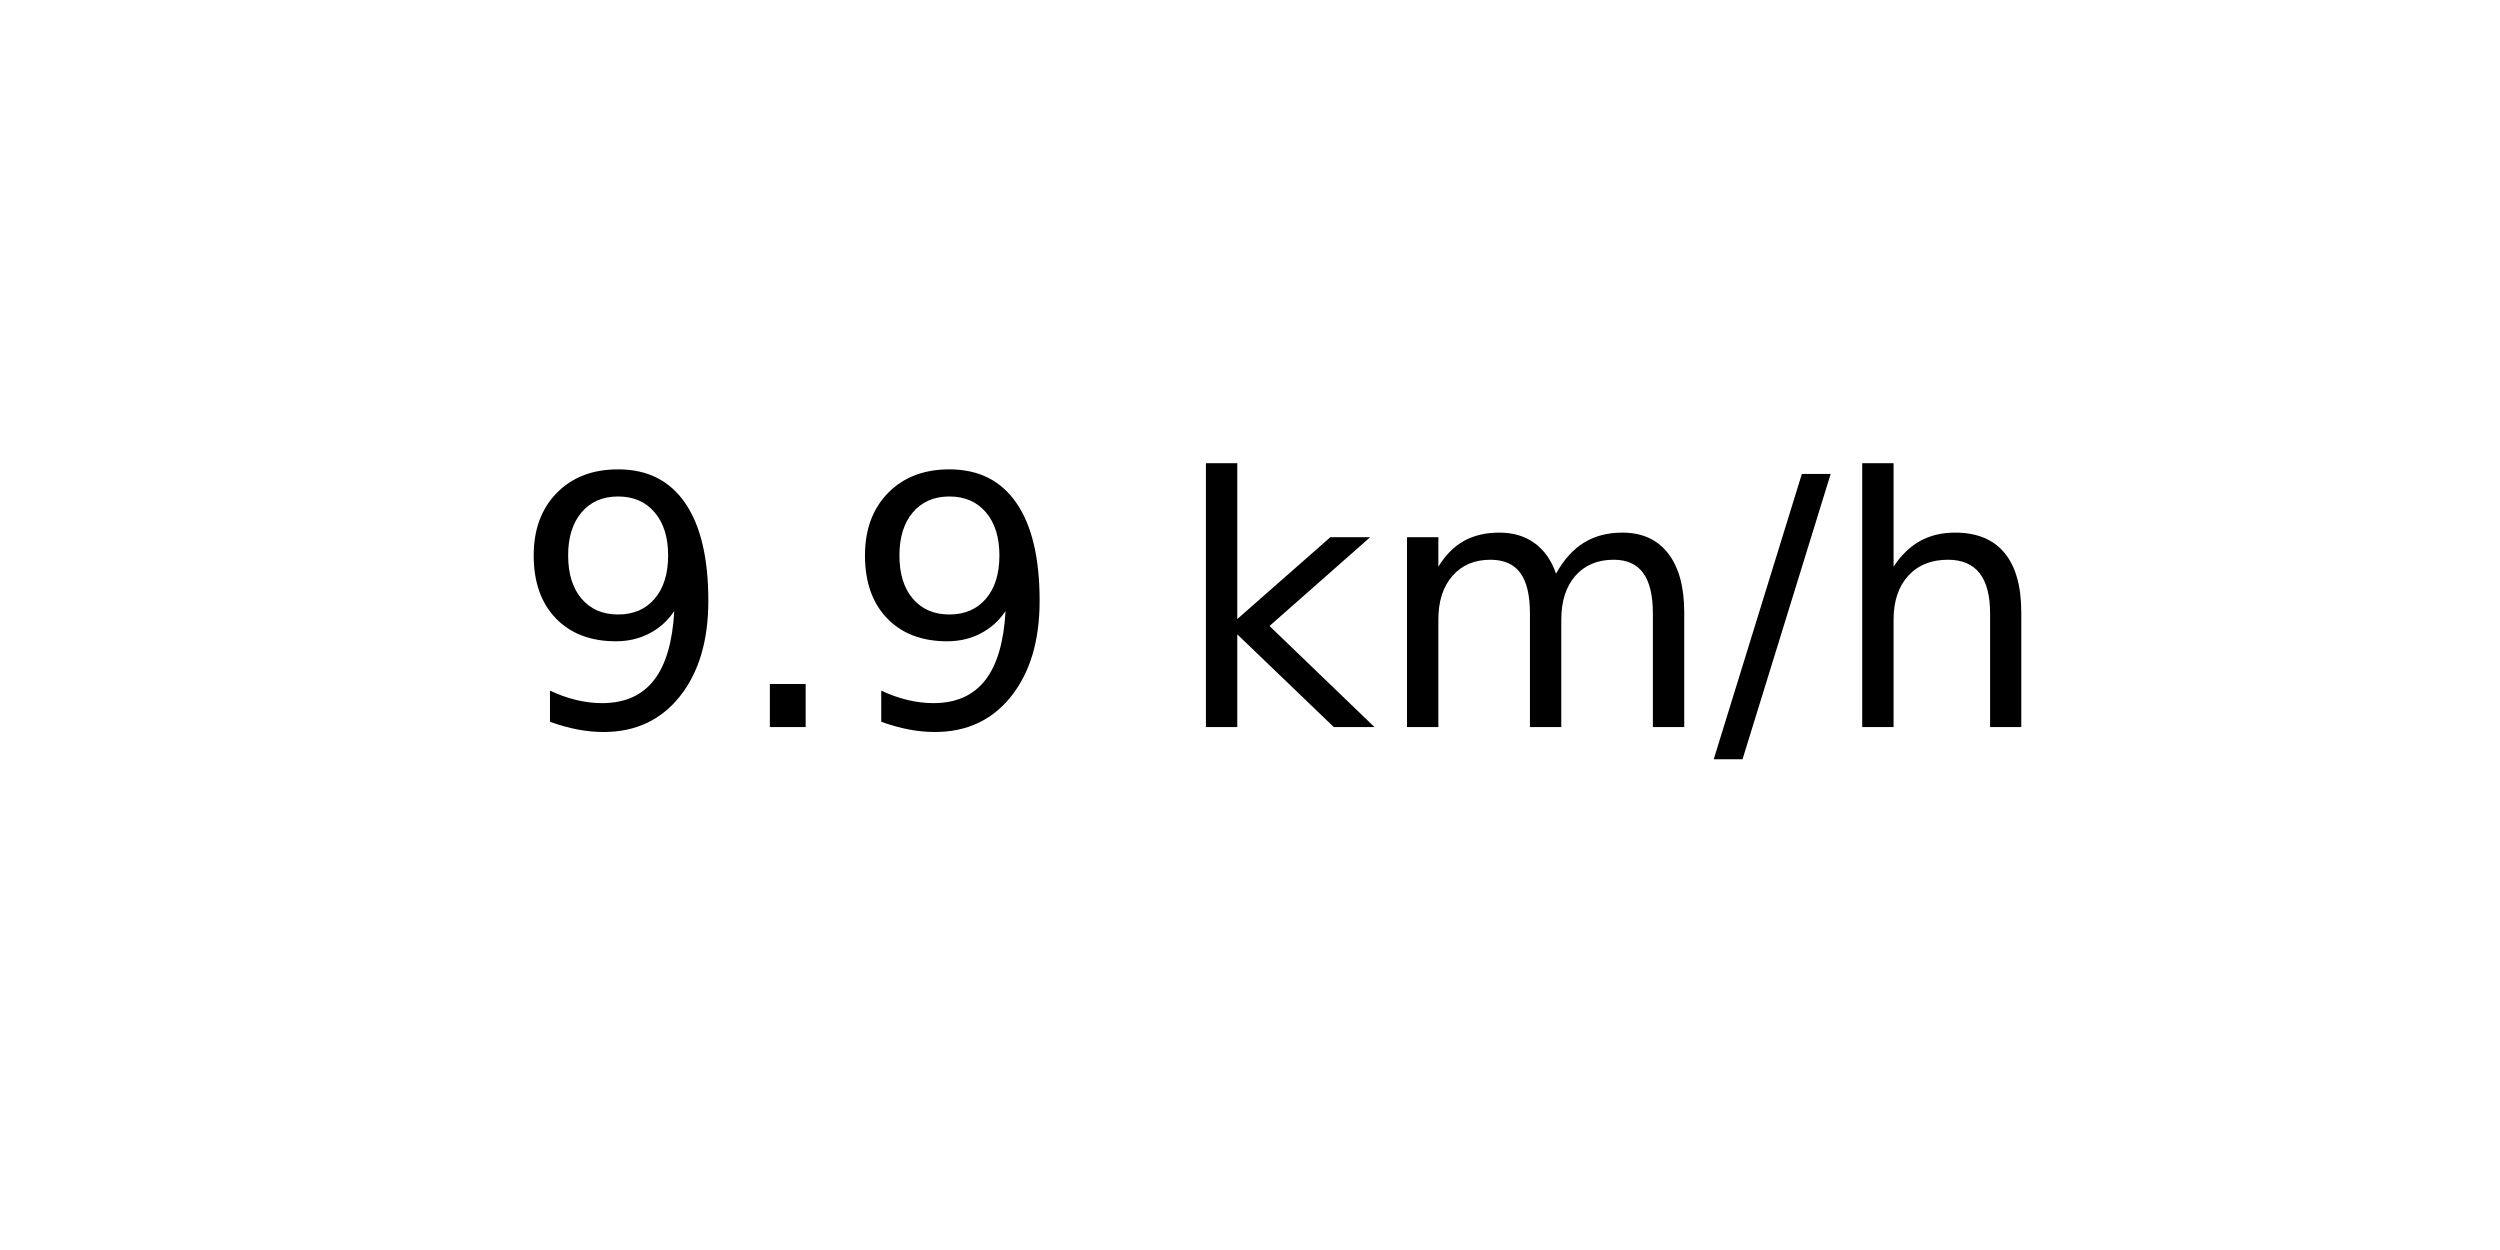
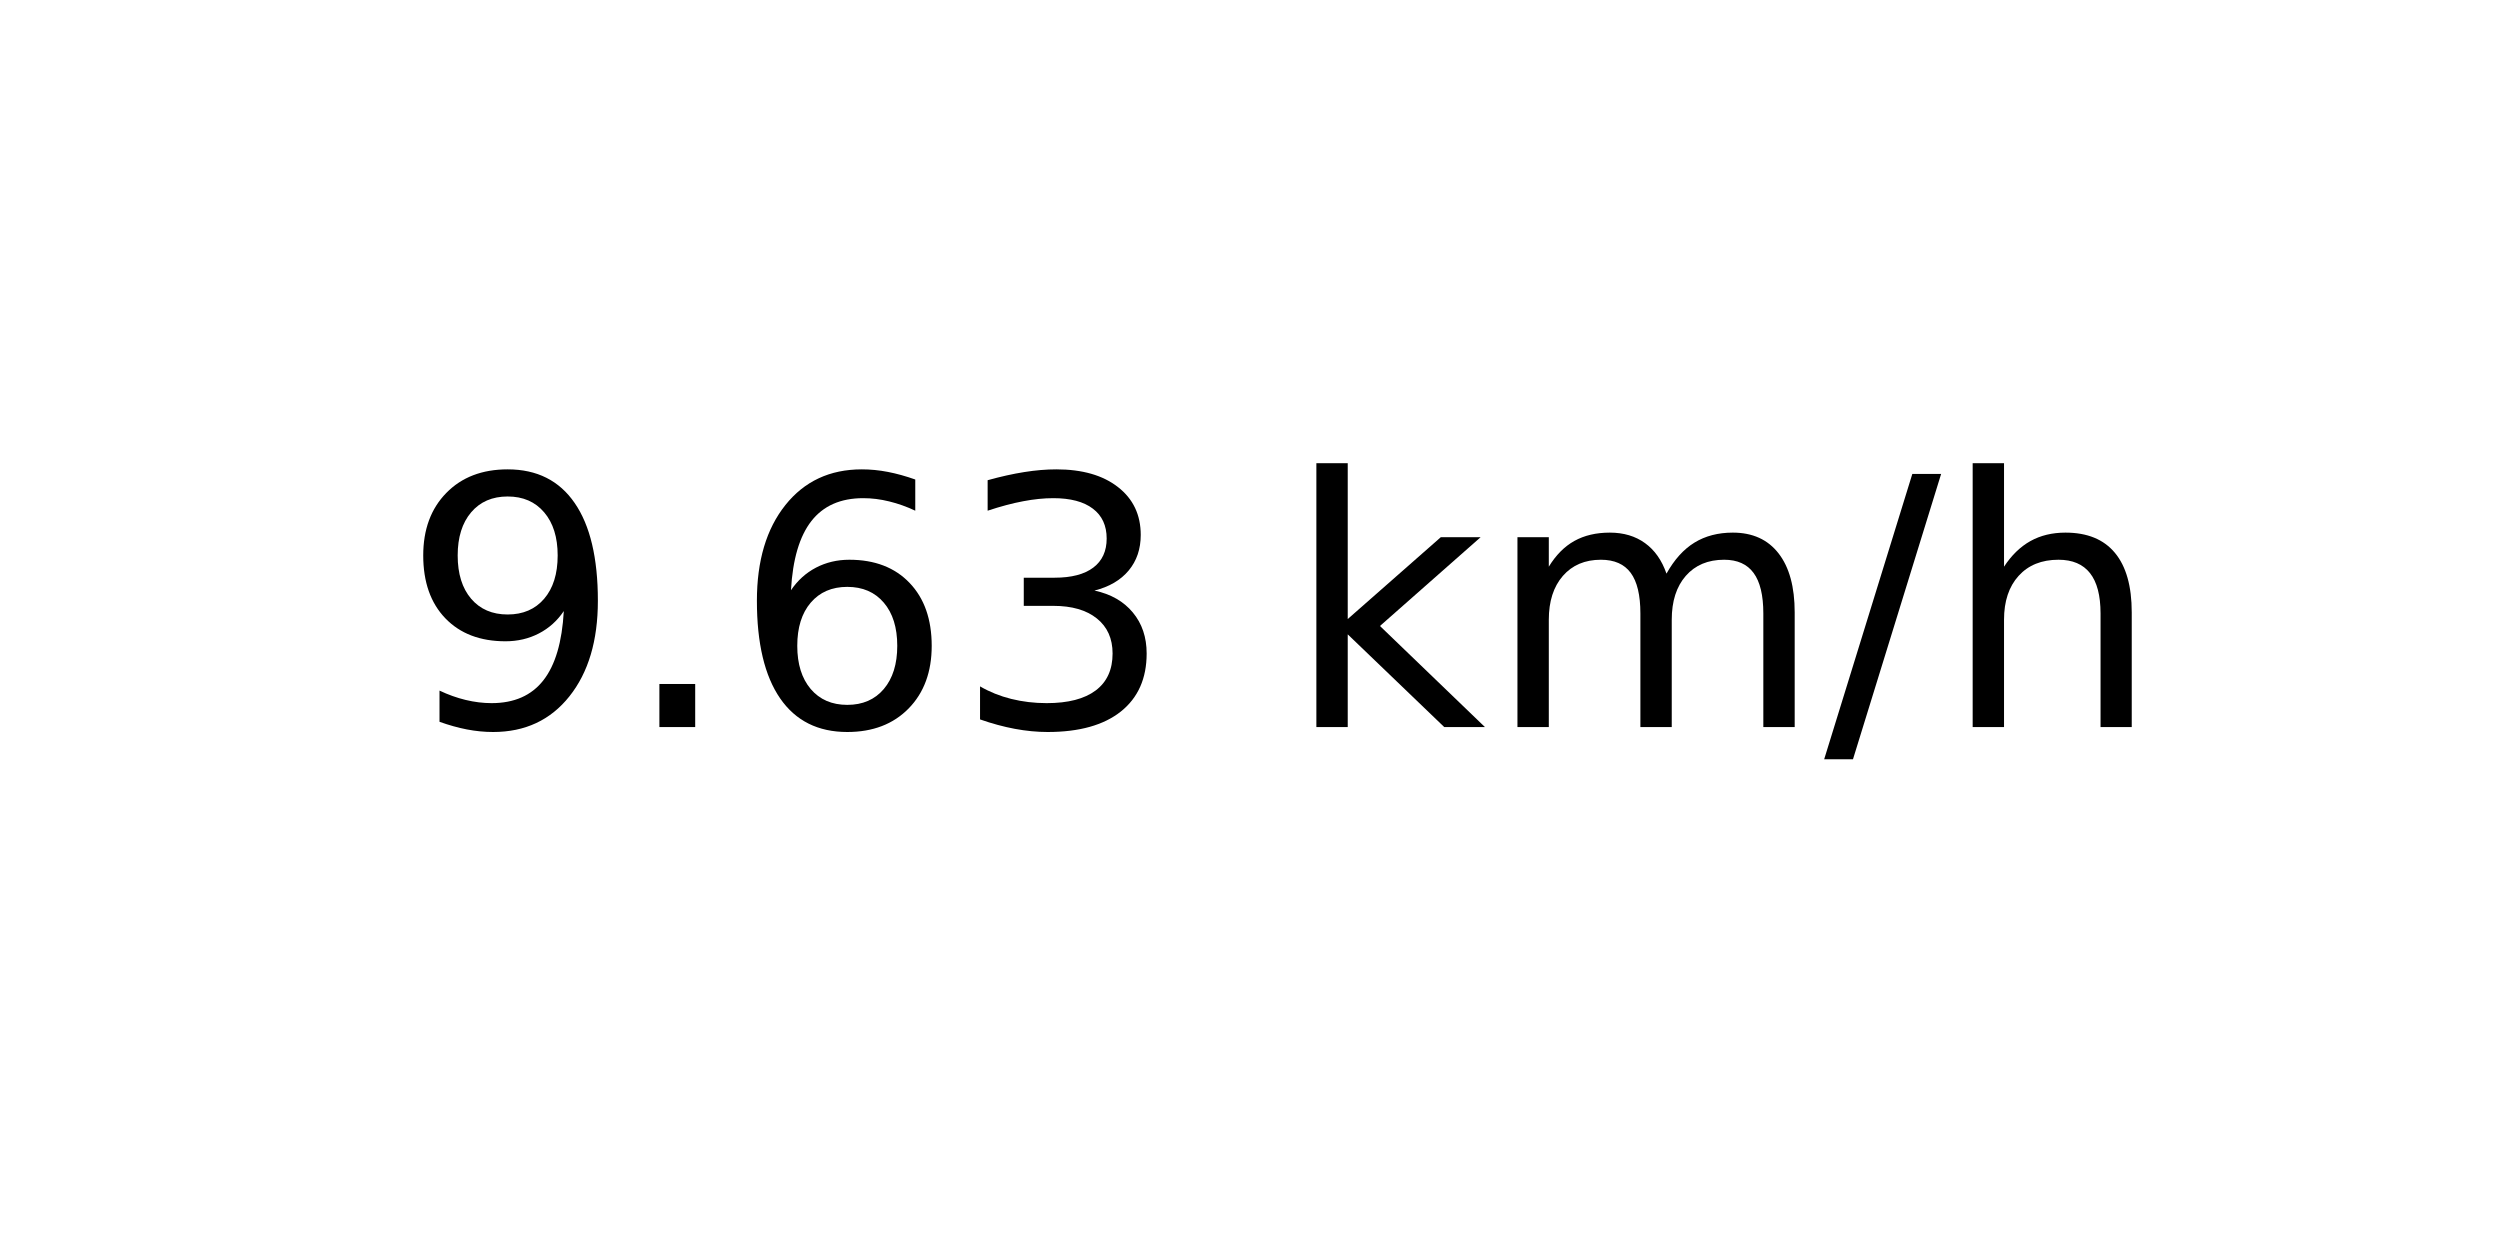
<svg xmlns="http://www.w3.org/2000/svg" xmlns:xlink="http://www.w3.org/1999/xlink" width="72pt" height="36pt" viewBox="0 0 72 36" version="1.1">
  <defs>
    <style type="text/css">*{stroke-linejoin: round; stroke-linecap: butt}</style>
  </defs>
  <g id="figure_1">
    <g id="axes_1">
      <g id="text_1">
-         <g transform="translate(14.74062 20.93937) scale(0.1 -0.1)">
+         <g transform="translate(11.55937 20.93937) scale(0.1 -0.1)">
          <defs>
            <path id="DejaVuSans-39" d="M 703 97  L 703 672  Q 941 559 1184 500  Q 1428 441 1663 441  Q 2288 441 2617 861  Q 2947 1281 2994 2138  Q 2813 1869 2534 1725  Q 2256 1581 1919 1581  Q 1219 1581 811 2004  Q 403 2428 403 3163  Q 403 3881 828 4315  Q 1253 4750 1959 4750  Q 2769 4750 3195 4129  Q 3622 3509 3622 2328  Q 3622 1225 3098 567  Q 2575 -91 1691 -91  Q 1453 -91 1209 -44  Q 966 3 703 97  z M 1959 2075  Q 2384 2075 2632 2365  Q 2881 2656 2881 3163  Q 2881 3666 2632 3958  Q 2384 4250 1959 4250  Q 1534 4250 1286 3958  Q 1038 3666 1038 3163  Q 1038 2656 1286 2365  Q 1534 2075 1959 2075  z " transform="scale(0.015625)" />
            <path id="DejaVuSans-2e" d="M 684 794  L 1344 794  L 1344 0  L 684 0  L 684 794  z " transform="scale(0.015625)" />
+             <path id="DejaVuSans-36" d="M 2113 2584  Q 1688 2584 1439 2293  Q 1191 2003 1191 1497  Q 1191 994 1439 701  Q 1688 409 2113 409  Q 2538 409 2786 701  Q 3034 994 3034 1497  Q 3034 2003 2786 2293  Q 2538 2584 2113 2584  z M 3366 4563  L 3366 3988  Q 3128 4100 2886 4159  Q 2644 4219 2406 4219  Q 1781 4219 1451 3797  Q 1122 3375 1075 2522  Q 1259 2794 1537 2939  Q 1816 3084 2150 3084  Q 2853 3084 3261 2657  Q 3669 2231 3669 1497  Q 3669 778 3244 343  Q 2819 -91 2113 -91  Q 1303 -91 875 529  Q 447 1150 447 2328  Q 447 3434 972 4092  Q 1497 4750 2381 4750  Q 2619 4750 2861 4703  Q 3103 4656 3366 4563  z " transform="scale(0.015625)" />
+             <path id="DejaVuSans-33" d="M 2597 2516  Q 3050 2419 3304 2112  Q 3559 1806 3559 1356  Q 3559 666 3084 287  Q 2609 -91 1734 -91  Q 1441 -91 1130 -33  Q 819 25 488 141  L 488 750  Q 750 597 1062 519  Q 1375 441 1716 441  Q 2309 441 2620 675  Q 2931 909 2931 1356  Q 2931 1769 2642 2001  Q 2353 2234 1838 2234  L 1294 2234  L 1294 2753  L 1863 2753  Q 2328 2753 2575 2939  Q 2822 3125 2822 3475  Q 2822 3834 2567 4026  Q 2313 4219 1838 4219  Q 1578 4219 1281 4162  Q 984 4106 628 3988  L 628 4550  Q 988 4650 1302 4700  Q 1616 4750 1894 4750  Q 2613 4750 3031 4423  Q 3450 4097 3450 3541  Q 3450 3153 3228 2886  Q 3006 2619 2597 2516  z " transform="scale(0.015625)" />
            <path id="DejaVuSans-20" transform="scale(0.015625)" />
            <path id="DejaVuSans-6b" d="M 581 4863  L 1159 4863  L 1159 1991  L 2875 3500  L 3609 3500  L 1753 1863  L 3688 0  L 2938 0  L 1159 1709  L 1159 0  L 581 0  L 581 4863  z " transform="scale(0.015625)" />
            <path id="DejaVuSans-6d" d="M 3328 2828  Q 3544 3216 3844 3400  Q 4144 3584 4550 3584  Q 5097 3584 5394 3201  Q 5691 2819 5691 2113  L 5691 0  L 5113 0  L 5113 2094  Q 5113 2597 4934 2840  Q 4756 3084 4391 3084  Q 3944 3084 3684 2787  Q 3425 2491 3425 1978  L 3425 0  L 2847 0  L 2847 2094  Q 2847 2600 2669 2842  Q 2491 3084 2119 3084  Q 1678 3084 1418 2786  Q 1159 2488 1159 1978  L 1159 0  L 581 0  L 581 3500  L 1159 3500  L 1159 2956  Q 1356 3278 1631 3431  Q 1906 3584 2284 3584  Q 2666 3584 2933 3390  Q 3200 3197 3328 2828  z " transform="scale(0.015625)" />
            <path id="DejaVuSans-2f" d="M 1625 4666  L 2156 4666  L 531 -594  L 0 -594  L 1625 4666  z " transform="scale(0.015625)" />
            <path id="DejaVuSans-68" d="M 3513 2113  L 3513 0  L 2938 0  L 2938 2094  Q 2938 2591 2744 2837  Q 2550 3084 2163 3084  Q 1697 3084 1428 2787  Q 1159 2491 1159 1978  L 1159 0  L 581 0  L 581 4863  L 1159 4863  L 1159 2956  Q 1366 3272 1645 3428  Q 1925 3584 2291 3584  Q 2894 3584 3203 3211  Q 3513 2838 3513 2113  z " transform="scale(0.015625)" />
          </defs>
          <use xlink:href="#DejaVuSans-39" />
          <use xlink:href="#DejaVuSans-2e" x="63.623" />
-           <use xlink:href="#DejaVuSans-39" x="95.41" />
-           <use xlink:href="#DejaVuSans-20" x="159.033" />
-           <use xlink:href="#DejaVuSans-6b" x="190.82" />
-           <use xlink:href="#DejaVuSans-6d" x="248.73" />
-           <use xlink:href="#DejaVuSans-2f" x="346.143" />
-           <use xlink:href="#DejaVuSans-68" x="379.834" />
+           <use xlink:href="#DejaVuSans-36" x="95.41" />
+           <use xlink:href="#DejaVuSans-33" x="159.033" />
+           <use xlink:href="#DejaVuSans-20" x="222.656" />
+           <use xlink:href="#DejaVuSans-6b" x="254.443" />
+           <use xlink:href="#DejaVuSans-6d" x="312.354" />
+           <use xlink:href="#DejaVuSans-2f" x="409.766" />
+           <use xlink:href="#DejaVuSans-68" x="443.457" />
        </g>
      </g>
    </g>
  </g>
</svg>
